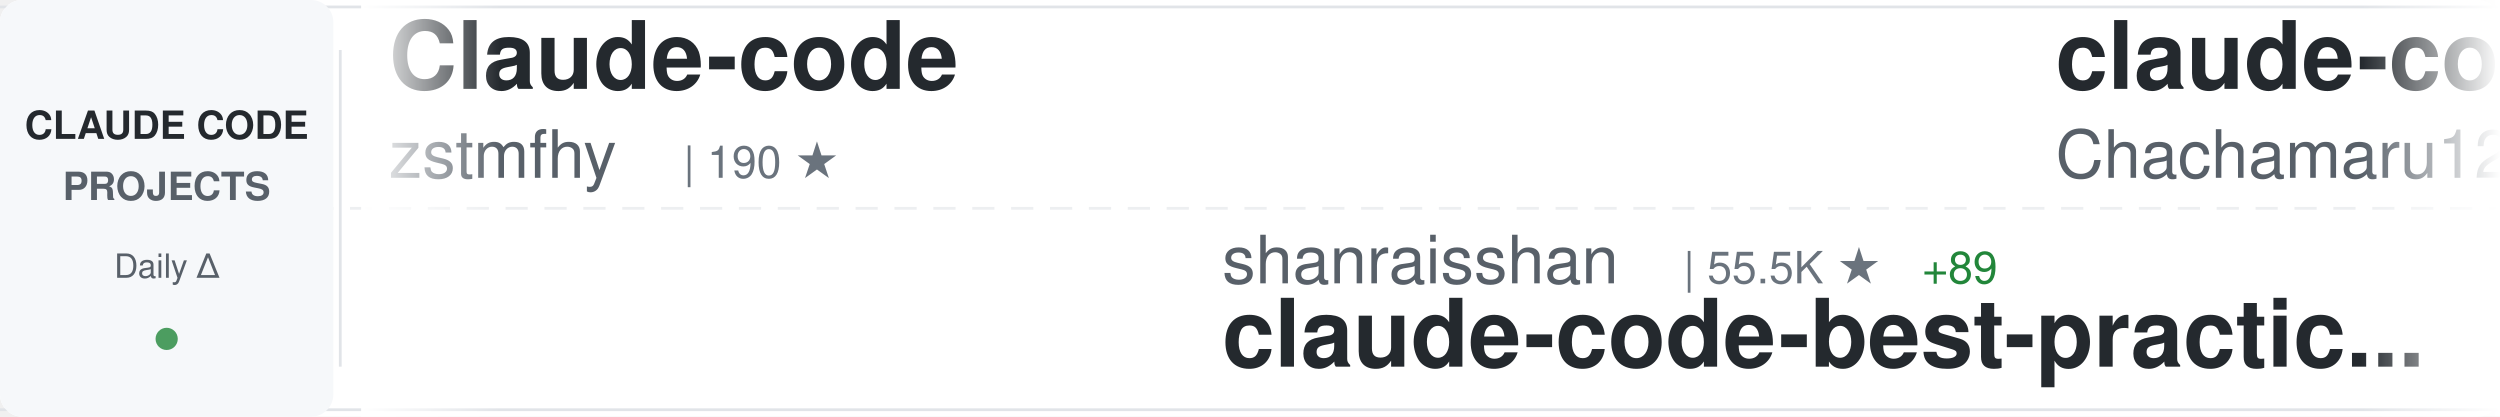
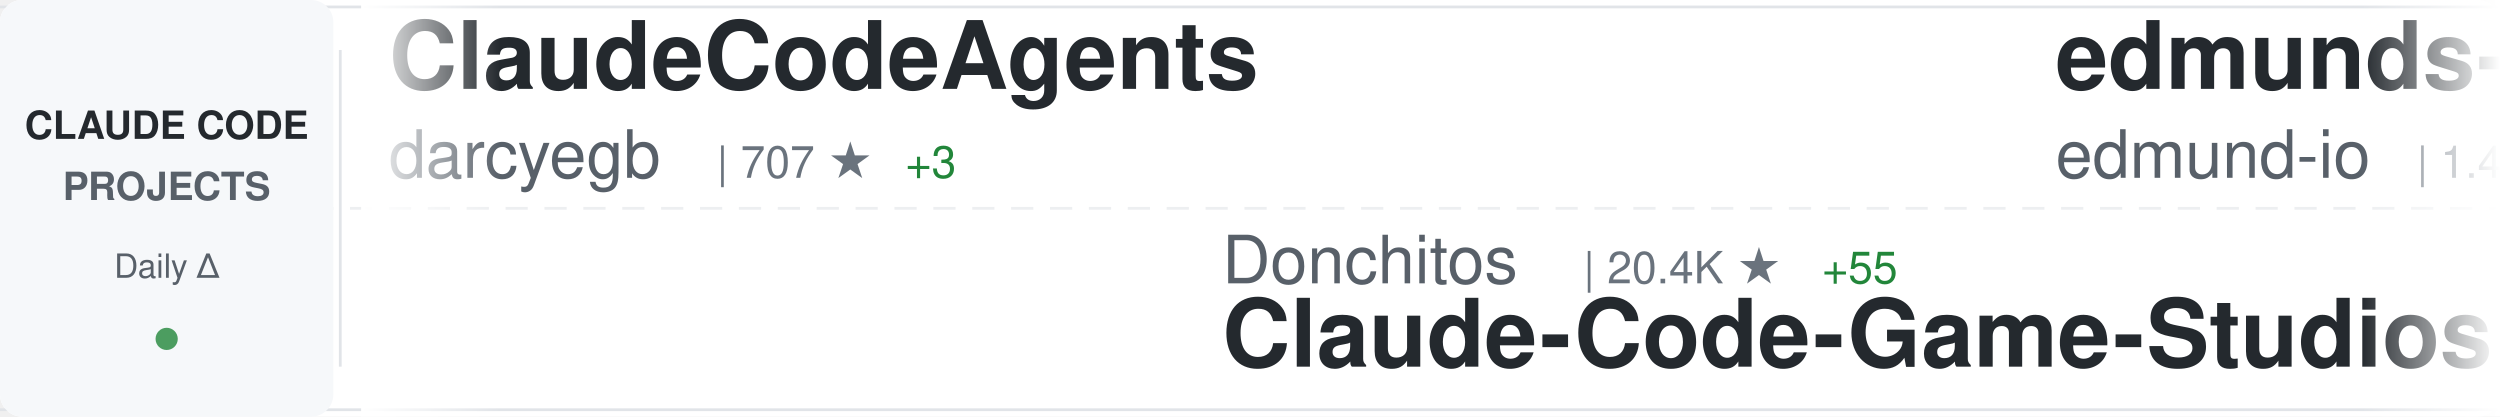
<svg xmlns="http://www.w3.org/2000/svg" width="900" height="150">
  <defs>
    <linearGradient id="awesomeLeftFade" x1="0%" y1="0%" x2="100%" y2="0%">
      <stop offset="0%" style="stop-color:#ffffff;stop-opacity:1" />
      <stop offset="100%" style="stop-color:#ffffff;stop-opacity:0" />
    </linearGradient>
    <linearGradient id="awesomeRightFade" x1="0%" y1="0%" x2="100%" y2="0%">
      <stop offset="0%" style="stop-color:#ffffff;stop-opacity:0" />
      <stop offset="100%" style="stop-color:#ffffff;stop-opacity:1" />
    </linearGradient>
  </defs>
  <rect width="900" height="150" fill="#ffffff" rx="8" />
  <rect x="0" y="2" width="900" height="1" fill="#e1e4e8" />
  <rect x="0" y="147" width="900" height="1" fill="#e1e4e8" />
  <line x1="0" y1="75" x2="900" y2="75" stroke="#e1e4e8" stroke-width="1" stroke-dasharray="8 6" opacity="0.6" />
  <rect x="0" y="0" width="120" height="150" fill="#f6f8fa" rx="8" />
  <text x="60" y="50" font-family="-apple-system, BlinkMacSystemFont, 'Segoe UI', Helvetica, Arial, sans-serif" font-size="14" font-weight="600" fill="#24292e" text-anchor="middle">CLAUDE CODE</text>
  <text x="60" y="72" font-family="-apple-system, BlinkMacSystemFont, 'Segoe UI', Helvetica, Arial, sans-serif" font-size="14" font-weight="600" fill="#586069" text-anchor="middle">PROJECTS</text>
  <text x="60" y="100" font-family="-apple-system, BlinkMacSystemFont, 'Segoe UI', Helvetica, Arial, sans-serif" font-size="12" font-weight="500" fill="#586069" text-anchor="middle">Daily Δ</text>
  <circle cx="60" cy="122" r="4" fill="#22863a" opacity="0.8" />
  <rect x="122" y="18" width="1" height="114" fill="#e1e4e8" />
  <clipPath id="awesomeTickerClip">
    <rect x="130" y="0" width="770" height="150" />
  </clipPath>
  <g clip-path="url(#awesomeTickerClip)">
    <g id="awesomeTickerItems">
      <animateTransform attributeName="transform" attributeType="XML" type="translate" from="0 0" to="-3000 0" dur="54s" repeatCount="indefinite" />
      <g transform="translate(0, 0)">
-         <text x="140" y="32" font-family="-apple-system, BlinkMacSystemFont, 'Segoe UI', Helvetica, Arial, sans-serif" font-size="34" font-weight="600" fill="#24292e">Claude-code</text>
-         <text x="140" y="64" font-family="-apple-system, BlinkMacSystemFont, 'Segoe UI', Helvetica, Arial, sans-serif" font-size="24" font-weight="400" fill="#586069">zstmfhy</text>
-         <text x="246" y="64" font-family="-apple-system, BlinkMacSystemFont, 'Segoe UI', Helvetica, Arial, sans-serif" font-size="16" font-weight="500" fill="#6a737d">| 190 ★</text>
+         <text x="140" y="32" font-family="-apple-system, BlinkMacSystemFont, 'Segoe UI', Helvetica, Arial, sans-serif" font-size="34" font-weight="600" fill="#24292e">ClaudeCodeAgents</text>
+         <text x="140" y="64" font-family="-apple-system, BlinkMacSystemFont, 'Segoe UI', Helvetica, Arial, sans-serif" font-size="24" font-weight="400" fill="#586069">darcyegb</text>
+         <text x="258" y="64" font-family="-apple-system, BlinkMacSystemFont, 'Segoe UI', Helvetica, Arial, sans-serif" font-size="16" font-weight="500" fill="#6a737d">| 707 ★</text>
+         <text x="326" y="64" font-family="-apple-system, BlinkMacSystemFont, 'Segoe UI', Helvetica, Arial, sans-serif" font-size="16" font-weight="500" fill="#22863a"> +3</text>
      </g>
      <g transform="translate(300, 0)">
+         <text x="140" y="102" font-family="-apple-system, BlinkMacSystemFont, 'Segoe UI', Helvetica, Arial, sans-serif" font-size="24" font-weight="400" fill="#586069">Donchitos</text>
+         <text x="270" y="102" font-family="-apple-system, BlinkMacSystemFont, 'Segoe UI', Helvetica, Arial, sans-serif" font-size="16" font-weight="500" fill="#6a737d">| 20.4K ★</text>
+         <text x="356" y="102" font-family="-apple-system, BlinkMacSystemFont, 'Segoe UI', Helvetica, Arial, sans-serif" font-size="16" font-weight="500" fill="#22863a"> +55</text>
+         <text x="140" y="132" font-family="-apple-system, BlinkMacSystemFont, 'Segoe UI', Helvetica, Arial, sans-serif" font-size="34" font-weight="600" fill="#24292e">Claude-Code-Game-Studios</text>
+       </g>
+       <g transform="translate(600, 0)">
+         <text x="140" y="32" font-family="-apple-system, BlinkMacSystemFont, 'Segoe UI', Helvetica, Arial, sans-serif" font-size="34" font-weight="600" fill="#24292e">edmunds-claude-code</text>
+         <text x="140" y="64" font-family="-apple-system, BlinkMacSystemFont, 'Segoe UI', Helvetica, Arial, sans-serif" font-size="24" font-weight="400" fill="#586069">edmund-io</text>
+         <text x="270" y="64" font-family="-apple-system, BlinkMacSystemFont, 'Segoe UI', Helvetica, Arial, sans-serif" font-size="16" font-weight="500" fill="#6a737d">| 1.4K ★</text>
+       </g>
+       <g transform="translate(900, 0)">
+         <text x="140" y="102" font-family="-apple-system, BlinkMacSystemFont, 'Segoe UI', Helvetica, Arial, sans-serif" font-size="24" font-weight="400" fill="#586069">https-deeplearning-ai</text>
+         <text x="414" y="102" font-family="-apple-system, BlinkMacSystemFont, 'Segoe UI', Helvetica, Arial, sans-serif" font-size="16" font-weight="500" fill="#6a737d">| 522 ★</text>
+         <text x="140" y="132" font-family="-apple-system, BlinkMacSystemFont, 'Segoe UI', Helvetica, Arial, sans-serif" font-size="34" font-weight="600" fill="#24292e">sc-claude-code-files</text>
+       </g>
+       <g transform="translate(1200, 0)">
+         <text x="140" y="32" font-family="-apple-system, BlinkMacSystemFont, 'Segoe UI', Helvetica, Arial, sans-serif" font-size="34" font-weight="600" fill="#24292e">Claude-Code-Usage-Monito...</text>
+         <text x="140" y="64" font-family="-apple-system, BlinkMacSystemFont, 'Segoe UI', Helvetica, Arial, sans-serif" font-size="24" font-weight="400" fill="#586069">Maciek-roboblog</text>
+         <text x="342" y="64" font-family="-apple-system, BlinkMacSystemFont, 'Segoe UI', Helvetica, Arial, sans-serif" font-size="16" font-weight="500" fill="#6a737d">| 8.1K ★</text>
+         <text x="419" y="64" font-family="-apple-system, BlinkMacSystemFont, 'Segoe UI', Helvetica, Arial, sans-serif" font-size="16" font-weight="500" fill="#22863a"> +5</text>
+       </g>
+       <g transform="translate(1500, 0)">
+         <text x="140" y="102" font-family="-apple-system, BlinkMacSystemFont, 'Segoe UI', Helvetica, Arial, sans-serif" font-size="24" font-weight="400" fill="#586069">anthropics</text>
+         <text x="282" y="102" font-family="-apple-system, BlinkMacSystemFont, 'Segoe UI', Helvetica, Arial, sans-serif" font-size="16" font-weight="500" fill="#6a737d">| 851 ★</text>
+         <text x="350" y="102" font-family="-apple-system, BlinkMacSystemFont, 'Segoe UI', Helvetica, Arial, sans-serif" font-size="16" font-weight="500" fill="#22863a"> +1</text>
+         <text x="140" y="132" font-family="-apple-system, BlinkMacSystemFont, 'Segoe UI', Helvetica, Arial, sans-serif" font-size="34" font-weight="600" fill="#24292e">claude-code-base-action</text>
+       </g>
+       <g transform="translate(1800, 0)">
+         <text x="140" y="32" font-family="-apple-system, BlinkMacSystemFont, 'Segoe UI', Helvetica, Arial, sans-serif" font-size="34" font-weight="600" fill="#24292e">oh-my-claudecode</text>
+         <text x="140" y="64" font-family="-apple-system, BlinkMacSystemFont, 'Segoe UI', Helvetica, Arial, sans-serif" font-size="24" font-weight="400" fill="#586069">Yeachan-Heo</text>
+         <text x="294" y="64" font-family="-apple-system, BlinkMacSystemFont, 'Segoe UI', Helvetica, Arial, sans-serif" font-size="16" font-weight="500" fill="#6a737d">| 35.4K ★</text>
+         <text x="380" y="64" font-family="-apple-system, BlinkMacSystemFont, 'Segoe UI', Helvetica, Arial, sans-serif" font-size="16" font-weight="500" fill="#22863a"> +70</text>
+       </g>
+       <g transform="translate(2100, 0)">
+         <text x="140" y="102" font-family="-apple-system, BlinkMacSystemFont, 'Segoe UI', Helvetica, Arial, sans-serif" font-size="24" font-weight="400" fill="#586069">disler</text>
+         <text x="234" y="102" font-family="-apple-system, BlinkMacSystemFont, 'Segoe UI', Helvetica, Arial, sans-serif" font-size="16" font-weight="500" fill="#6a737d">| 3.7K ★</text>
+         <text x="311" y="102" font-family="-apple-system, BlinkMacSystemFont, 'Segoe UI', Helvetica, Arial, sans-serif" font-size="16" font-weight="500" fill="#22863a"> +7</text>
+         <text x="140" y="132" font-family="-apple-system, BlinkMacSystemFont, 'Segoe UI', Helvetica, Arial, sans-serif" font-size="34" font-weight="600" fill="#24292e">claude-code-hooks-master...</text>
+       </g>
+       <g transform="translate(2400, 0)">
+         <text x="140" y="32" font-family="-apple-system, BlinkMacSystemFont, 'Segoe UI', Helvetica, Arial, sans-serif" font-size="34" font-weight="600" fill="#24292e">claude-code-infrastructu...</text>
+         <text x="140" y="64" font-family="-apple-system, BlinkMacSystemFont, 'Segoe UI', Helvetica, Arial, sans-serif" font-size="24" font-weight="400" fill="#586069">diet103</text>
+         <text x="246" y="64" font-family="-apple-system, BlinkMacSystemFont, 'Segoe UI', Helvetica, Arial, sans-serif" font-size="16" font-weight="500" fill="#6a737d">| 9.7K ★</text>
+         <text x="323" y="64" font-family="-apple-system, BlinkMacSystemFont, 'Segoe UI', Helvetica, Arial, sans-serif" font-size="16" font-weight="500" fill="#22863a"> +3</text>
+       </g>
+       <g transform="translate(2700, 0)">
        <text x="140" y="102" font-family="-apple-system, BlinkMacSystemFont, 'Segoe UI', Helvetica, Arial, sans-serif" font-size="24" font-weight="400" fill="#586069">shanraisshan</text>
-         <text x="306" y="102" font-family="-apple-system, BlinkMacSystemFont, 'Segoe UI', Helvetica, Arial, sans-serif" font-size="16" font-weight="500" fill="#6a737d">| 55.5K ★</text>
-         <text x="392" y="102" font-family="-apple-system, BlinkMacSystemFont, 'Segoe UI', Helvetica, Arial, sans-serif" font-size="16" font-weight="500" fill="#22863a"> +89</text>
+         <text x="306" y="102" font-family="-apple-system, BlinkMacSystemFont, 'Segoe UI', Helvetica, Arial, sans-serif" font-size="16" font-weight="500" fill="#6a737d">| 55.6K ★</text>
+         <text x="392" y="102" font-family="-apple-system, BlinkMacSystemFont, 'Segoe UI', Helvetica, Arial, sans-serif" font-size="16" font-weight="500" fill="#22863a"> +87</text>
        <text x="140" y="132" font-family="-apple-system, BlinkMacSystemFont, 'Segoe UI', Helvetica, Arial, sans-serif" font-size="34" font-weight="600" fill="#24292e">claude-code-best-practic...</text>
      </g>
-       <g transform="translate(600, 0)">
-         <text x="140" y="32" font-family="-apple-system, BlinkMacSystemFont, 'Segoe UI', Helvetica, Arial, sans-serif" font-size="34" font-weight="600" fill="#24292e">claude-code-harness</text>
-         <text x="140" y="64" font-family="-apple-system, BlinkMacSystemFont, 'Segoe UI', Helvetica, Arial, sans-serif" font-size="24" font-weight="400" fill="#586069">Chachamaru127</text>
-         <text x="318" y="64" font-family="-apple-system, BlinkMacSystemFont, 'Segoe UI', Helvetica, Arial, sans-serif" font-size="16" font-weight="500" fill="#6a737d">| 2.2K ★</text>
-         <text x="395" y="64" font-family="-apple-system, BlinkMacSystemFont, 'Segoe UI', Helvetica, Arial, sans-serif" font-size="16" font-weight="500" fill="#22863a"> +77</text>
-       </g>
-       <g transform="translate(900, 0)">
-         <text x="140" y="102" font-family="-apple-system, BlinkMacSystemFont, 'Segoe UI', Helvetica, Arial, sans-serif" font-size="24" font-weight="400" fill="#586069">guanshan</text>
-         <text x="258" y="102" font-family="-apple-system, BlinkMacSystemFont, 'Segoe UI', Helvetica, Arial, sans-serif" font-size="16" font-weight="500" fill="#6a737d">| 60 ★</text>
-         <text x="140" y="132" font-family="-apple-system, BlinkMacSystemFont, 'Segoe UI', Helvetica, Arial, sans-serif" font-size="34" font-weight="600" fill="#24292e">ClaudeCode</text>
-       </g>
-       <g transform="translate(1200, 0)">
-         <text x="140" y="32" font-family="-apple-system, BlinkMacSystemFont, 'Segoe UI', Helvetica, Arial, sans-serif" font-size="34" font-weight="600" fill="#24292e">claude-code-sourcemap</text>
-         <text x="140" y="64" font-family="-apple-system, BlinkMacSystemFont, 'Segoe UI', Helvetica, Arial, sans-serif" font-size="24" font-weight="400" fill="#586069">ChinaSiro</text>
-         <text x="270" y="64" font-family="-apple-system, BlinkMacSystemFont, 'Segoe UI', Helvetica, Arial, sans-serif" font-size="16" font-weight="500" fill="#6a737d">| 9.3K ★</text>
-         <text x="347" y="64" font-family="-apple-system, BlinkMacSystemFont, 'Segoe UI', Helvetica, Arial, sans-serif" font-size="16" font-weight="500" fill="#22863a"> +4</text>
-       </g>
-       <g transform="translate(1500, 0)">
-         <text x="140" y="102" font-family="-apple-system, BlinkMacSystemFont, 'Segoe UI', Helvetica, Arial, sans-serif" font-size="24" font-weight="400" fill="#586069">davila7</text>
-         <text x="246" y="102" font-family="-apple-system, BlinkMacSystemFont, 'Segoe UI', Helvetica, Arial, sans-serif" font-size="16" font-weight="500" fill="#6a737d">| 27.7K ★</text>
-         <text x="332" y="102" font-family="-apple-system, BlinkMacSystemFont, 'Segoe UI', Helvetica, Arial, sans-serif" font-size="16" font-weight="500" fill="#22863a"> +16</text>
-         <text x="140" y="132" font-family="-apple-system, BlinkMacSystemFont, 'Segoe UI', Helvetica, Arial, sans-serif" font-size="34" font-weight="600" fill="#24292e">claude-code-templates</text>
-       </g>
-       <g transform="translate(1800, 0)">
-         <text x="140" y="32" font-family="-apple-system, BlinkMacSystemFont, 'Segoe UI', Helvetica, Arial, sans-serif" font-size="34" font-weight="600" fill="#24292e">claude-code-hub</text>
-         <text x="140" y="64" font-family="-apple-system, BlinkMacSystemFont, 'Segoe UI', Helvetica, Arial, sans-serif" font-size="24" font-weight="400" fill="#586069">ding113</text>
-         <text x="246" y="64" font-family="-apple-system, BlinkMacSystemFont, 'Segoe UI', Helvetica, Arial, sans-serif" font-size="16" font-weight="500" fill="#6a737d">| 2.9K ★</text>
-         <text x="323" y="64" font-family="-apple-system, BlinkMacSystemFont, 'Segoe UI', Helvetica, Arial, sans-serif" font-size="16" font-weight="500" fill="#22863a"> +2</text>
-       </g>
-       <g transform="translate(2100, 0)">
-         <text x="140" y="102" font-family="-apple-system, BlinkMacSystemFont, 'Segoe UI', Helvetica, Arial, sans-serif" font-size="24" font-weight="400" fill="#586069">anthropics</text>
-         <text x="282" y="102" font-family="-apple-system, BlinkMacSystemFont, 'Segoe UI', Helvetica, Arial, sans-serif" font-size="16" font-weight="500" fill="#6a737d">| 28.7K ★</text>
-         <text x="368" y="102" font-family="-apple-system, BlinkMacSystemFont, 'Segoe UI', Helvetica, Arial, sans-serif" font-size="16" font-weight="500" fill="#22863a"> +151</text>
-         <text x="140" y="132" font-family="-apple-system, BlinkMacSystemFont, 'Segoe UI', Helvetica, Arial, sans-serif" font-size="34" font-weight="600" fill="#24292e">claude-plugins-official</text>
-       </g>
-       <g transform="translate(2400, 0)">
-         <text x="140" y="32" font-family="-apple-system, BlinkMacSystemFont, 'Segoe UI', Helvetica, Arial, sans-serif" font-size="34" font-weight="600" fill="#24292e">claude-code-webui</text>
-         <text x="140" y="64" font-family="-apple-system, BlinkMacSystemFont, 'Segoe UI', Helvetica, Arial, sans-serif" font-size="24" font-weight="400" fill="#586069">sugyan</text>
-         <text x="234" y="64" font-family="-apple-system, BlinkMacSystemFont, 'Segoe UI', Helvetica, Arial, sans-serif" font-size="16" font-weight="500" fill="#6a737d">| 1.1K ★</text>
-         <text x="311" y="64" font-family="-apple-system, BlinkMacSystemFont, 'Segoe UI', Helvetica, Arial, sans-serif" font-size="16" font-weight="500" fill="#22863a"> +1</text>
-       </g>
-       <g transform="translate(2700, 0)">
-         <text x="140" y="102" font-family="-apple-system, BlinkMacSystemFont, 'Segoe UI', Helvetica, Arial, sans-serif" font-size="24" font-weight="400" fill="#586069">777genius</text>
-         <text x="270" y="102" font-family="-apple-system, BlinkMacSystemFont, 'Segoe UI', Helvetica, Arial, sans-serif" font-size="16" font-weight="500" fill="#6a737d">| 912 ★</text>
-         <text x="140" y="132" font-family="-apple-system, BlinkMacSystemFont, 'Segoe UI', Helvetica, Arial, sans-serif" font-size="34" font-weight="600" fill="#24292e">claude-code-source-code</text>
-       </g>
      <g transform="translate(3000, 0)">
-         <text x="140" y="32" font-family="-apple-system, BlinkMacSystemFont, 'Segoe UI', Helvetica, Arial, sans-serif" font-size="34" font-weight="600" fill="#24292e">Claude-code</text>
-         <text x="140" y="64" font-family="-apple-system, BlinkMacSystemFont, 'Segoe UI', Helvetica, Arial, sans-serif" font-size="24" font-weight="400" fill="#586069">zstmfhy</text>
-         <text x="246" y="64" font-family="-apple-system, BlinkMacSystemFont, 'Segoe UI', Helvetica, Arial, sans-serif" font-size="16" font-weight="500" fill="#6a737d">| 190 ★</text>
+         <text x="140" y="32" font-family="-apple-system, BlinkMacSystemFont, 'Segoe UI', Helvetica, Arial, sans-serif" font-size="34" font-weight="600" fill="#24292e">ClaudeCodeAgents</text>
+         <text x="140" y="64" font-family="-apple-system, BlinkMacSystemFont, 'Segoe UI', Helvetica, Arial, sans-serif" font-size="24" font-weight="400" fill="#586069">darcyegb</text>
+         <text x="258" y="64" font-family="-apple-system, BlinkMacSystemFont, 'Segoe UI', Helvetica, Arial, sans-serif" font-size="16" font-weight="500" fill="#6a737d">| 707 ★</text>
+         <text x="326" y="64" font-family="-apple-system, BlinkMacSystemFont, 'Segoe UI', Helvetica, Arial, sans-serif" font-size="16" font-weight="500" fill="#22863a"> +3</text>
      </g>
      <g transform="translate(3300, 0)">
-         <text x="140" y="102" font-family="-apple-system, BlinkMacSystemFont, 'Segoe UI', Helvetica, Arial, sans-serif" font-size="24" font-weight="400" fill="#586069">shanraisshan</text>
-         <text x="306" y="102" font-family="-apple-system, BlinkMacSystemFont, 'Segoe UI', Helvetica, Arial, sans-serif" font-size="16" font-weight="500" fill="#6a737d">| 55.5K ★</text>
-         <text x="392" y="102" font-family="-apple-system, BlinkMacSystemFont, 'Segoe UI', Helvetica, Arial, sans-serif" font-size="16" font-weight="500" fill="#22863a"> +89</text>
-         <text x="140" y="132" font-family="-apple-system, BlinkMacSystemFont, 'Segoe UI', Helvetica, Arial, sans-serif" font-size="34" font-weight="600" fill="#24292e">claude-code-best-practic...</text>
+         <text x="140" y="102" font-family="-apple-system, BlinkMacSystemFont, 'Segoe UI', Helvetica, Arial, sans-serif" font-size="24" font-weight="400" fill="#586069">Donchitos</text>
+         <text x="270" y="102" font-family="-apple-system, BlinkMacSystemFont, 'Segoe UI', Helvetica, Arial, sans-serif" font-size="16" font-weight="500" fill="#6a737d">| 20.4K ★</text>
+         <text x="356" y="102" font-family="-apple-system, BlinkMacSystemFont, 'Segoe UI', Helvetica, Arial, sans-serif" font-size="16" font-weight="500" fill="#22863a"> +55</text>
+         <text x="140" y="132" font-family="-apple-system, BlinkMacSystemFont, 'Segoe UI', Helvetica, Arial, sans-serif" font-size="34" font-weight="600" fill="#24292e">Claude-Code-Game-Studios</text>
      </g>
      <g transform="translate(3600, 0)">
-         <text x="140" y="32" font-family="-apple-system, BlinkMacSystemFont, 'Segoe UI', Helvetica, Arial, sans-serif" font-size="34" font-weight="600" fill="#24292e">claude-code-harness</text>
-         <text x="140" y="64" font-family="-apple-system, BlinkMacSystemFont, 'Segoe UI', Helvetica, Arial, sans-serif" font-size="24" font-weight="400" fill="#586069">Chachamaru127</text>
-         <text x="318" y="64" font-family="-apple-system, BlinkMacSystemFont, 'Segoe UI', Helvetica, Arial, sans-serif" font-size="16" font-weight="500" fill="#6a737d">| 2.2K ★</text>
-         <text x="395" y="64" font-family="-apple-system, BlinkMacSystemFont, 'Segoe UI', Helvetica, Arial, sans-serif" font-size="16" font-weight="500" fill="#22863a"> +77</text>
+         <text x="140" y="32" font-family="-apple-system, BlinkMacSystemFont, 'Segoe UI', Helvetica, Arial, sans-serif" font-size="34" font-weight="600" fill="#24292e">edmunds-claude-code</text>
+         <text x="140" y="64" font-family="-apple-system, BlinkMacSystemFont, 'Segoe UI', Helvetica, Arial, sans-serif" font-size="24" font-weight="400" fill="#586069">edmund-io</text>
+         <text x="270" y="64" font-family="-apple-system, BlinkMacSystemFont, 'Segoe UI', Helvetica, Arial, sans-serif" font-size="16" font-weight="500" fill="#6a737d">| 1.4K ★</text>
      </g>
      <g transform="translate(3900, 0)">
-         <text x="140" y="102" font-family="-apple-system, BlinkMacSystemFont, 'Segoe UI', Helvetica, Arial, sans-serif" font-size="24" font-weight="400" fill="#586069">guanshan</text>
-         <text x="258" y="102" font-family="-apple-system, BlinkMacSystemFont, 'Segoe UI', Helvetica, Arial, sans-serif" font-size="16" font-weight="500" fill="#6a737d">| 60 ★</text>
-         <text x="140" y="132" font-family="-apple-system, BlinkMacSystemFont, 'Segoe UI', Helvetica, Arial, sans-serif" font-size="34" font-weight="600" fill="#24292e">ClaudeCode</text>
+         <text x="140" y="102" font-family="-apple-system, BlinkMacSystemFont, 'Segoe UI', Helvetica, Arial, sans-serif" font-size="24" font-weight="400" fill="#586069">https-deeplearning-ai</text>
+         <text x="414" y="102" font-family="-apple-system, BlinkMacSystemFont, 'Segoe UI', Helvetica, Arial, sans-serif" font-size="16" font-weight="500" fill="#6a737d">| 522 ★</text>
+         <text x="140" y="132" font-family="-apple-system, BlinkMacSystemFont, 'Segoe UI', Helvetica, Arial, sans-serif" font-size="34" font-weight="600" fill="#24292e">sc-claude-code-files</text>
      </g>
    </g>
  </g>
  <rect x="130" y="0" width="50" height="150" fill="url(#awesomeLeftFade)" />
  <rect x="850" y="0" width="50" height="150" fill="url(#awesomeRightFade)" />
</svg>
